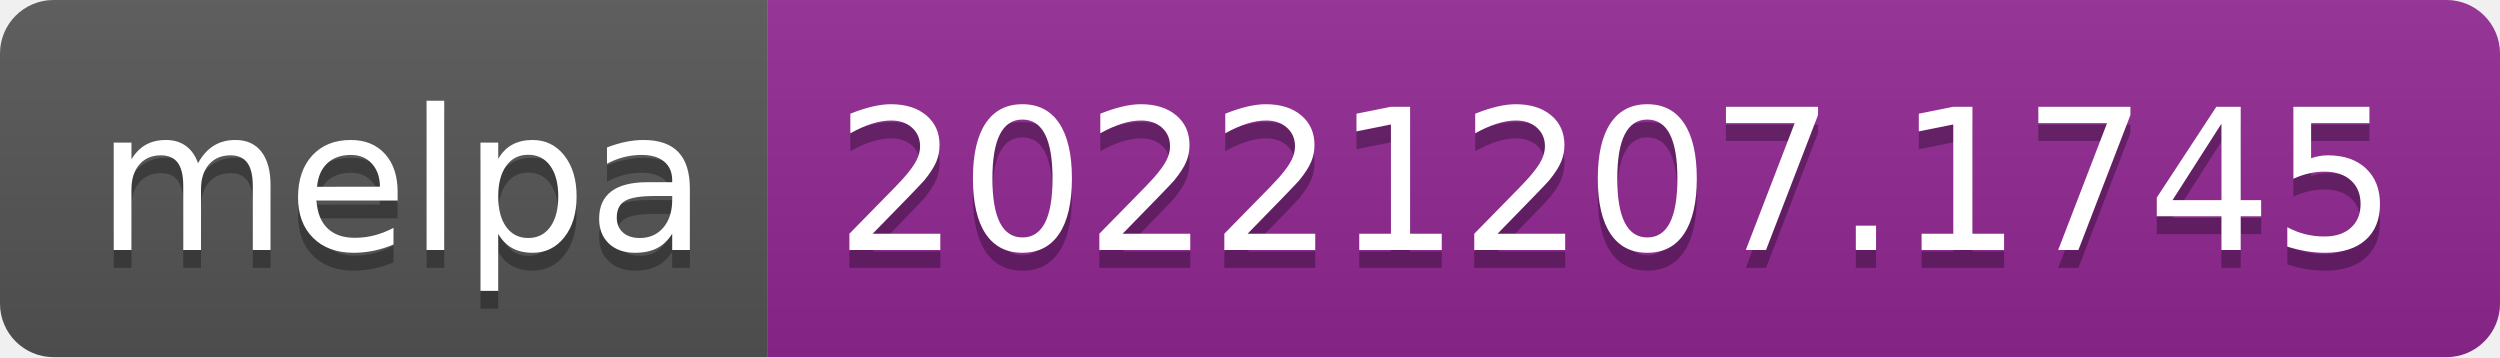
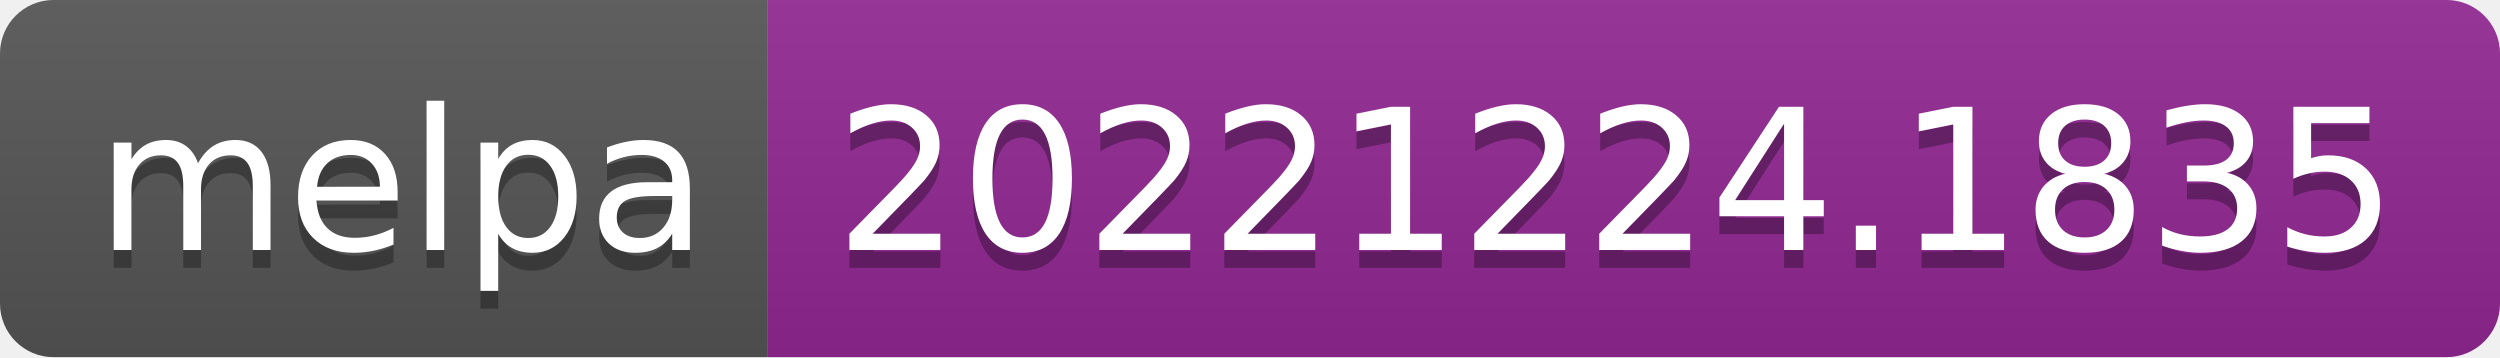
- <svg xmlns="http://www.w3.org/2000/svg" width="140" height="20" role="img" aria-label="melpa: 20221207.1745">
+ <svg xmlns="http://www.w3.org/2000/svg" width="140" height="20" role="img" aria-label="melpa: 20221224.1835">
  <linearGradient id="s" x2="0" y2="100%">
    <stop offset="0" stop-color="#bbb" stop-opacity=".1" />
    <stop offset="1" stop-opacity=".1" />
  </linearGradient>
  <clipPath id="r">
    <rect width="140" height="20" rx="3" fill="#fff" />
  </clipPath>
  <g clip-path="url(#r)">
    <rect width="43" height="20" fill="#555" />
    <rect x="43" width="97" height="20" fill="#922793" />
    <rect width="140" height="20" fill="url(#s)" />
  </g>
  <g fill="#fff" text-anchor="middle" font-family="Verdana,Geneva,DejaVu Sans,sans-serif" text-rendering="geometricPrecision" font-size="110">
    <text aria-hidden="true" x="225" y="150" fill="#010101" fill-opacity=".3" transform="scale(.1)" textLength="330">melpa</text>
    <text x="225" y="140" transform="scale(.1)" fill="#fff" textLength="330">melpa</text>
-     <text aria-hidden="true" x="905" y="150" fill="#010101" fill-opacity=".3" transform="scale(.1)" textLength="870">20221207.1745</text>
-     <text x="905" y="140" transform="scale(.1)" fill="#fff" textLength="870">20221207.1745</text>
+     <text aria-hidden="true" x="905" y="150" fill="#010101" fill-opacity=".3" transform="scale(.1)" textLength="870">20221224.1835</text>
+     <text x="905" y="140" transform="scale(.1)" fill="#fff" textLength="870">20221224.1835</text>
  </g>
</svg>
